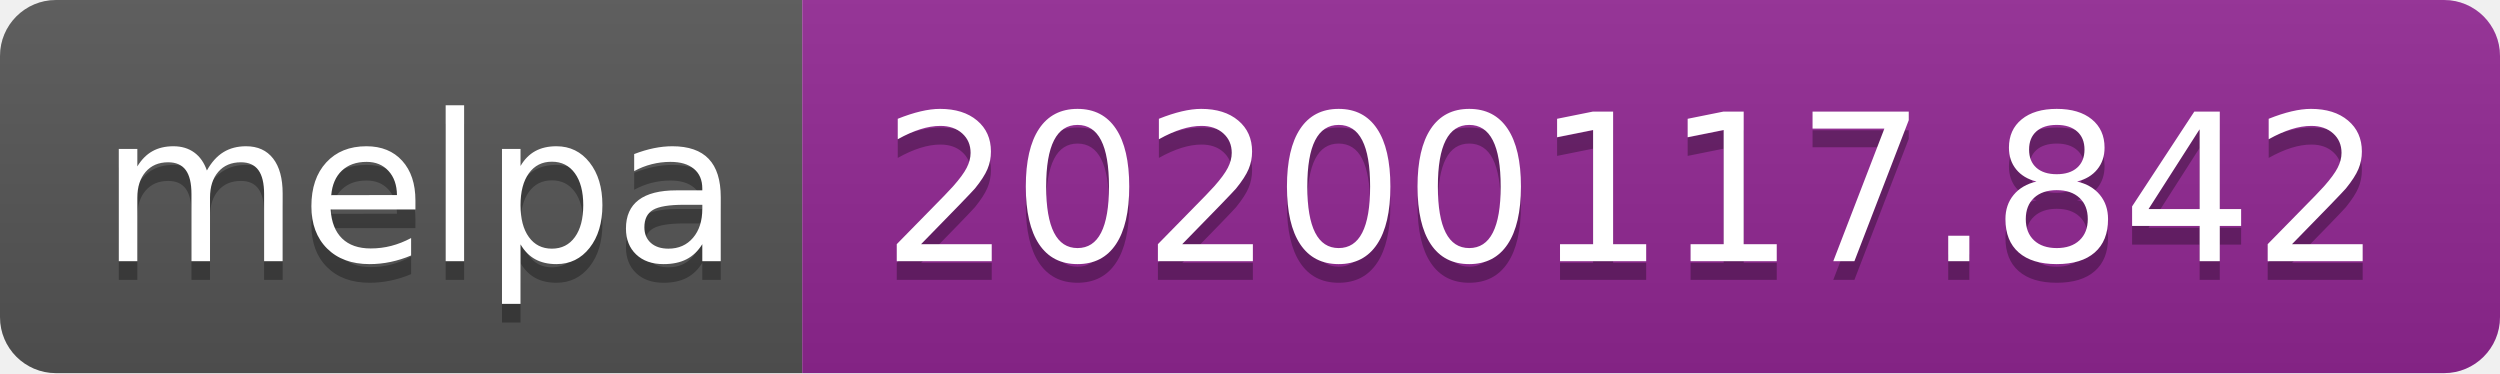
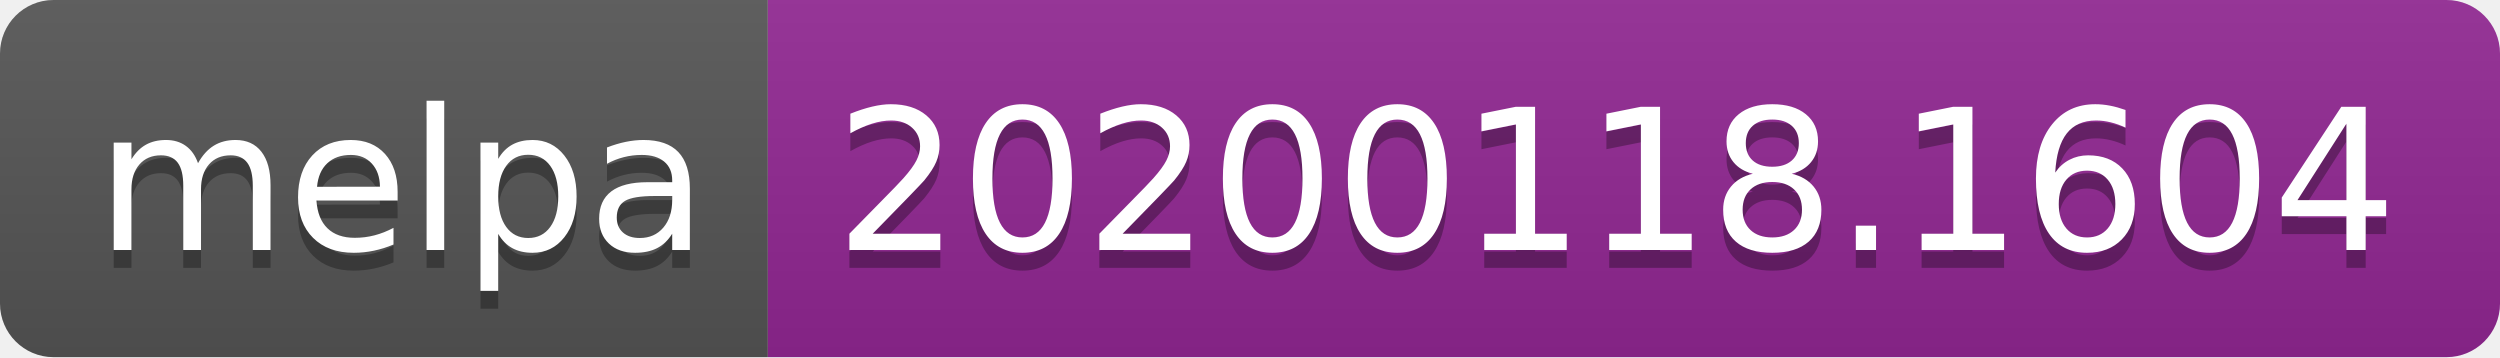
- <svg xmlns="http://www.w3.org/2000/svg" width="134" height="20">
+ <svg xmlns="http://www.w3.org/2000/svg" width="140" height="20">
  <linearGradient id="b" x2="0" y2="100%">
    <stop offset="0" stop-color="#bbb" stop-opacity=".1" />
    <stop offset="1" stop-opacity=".1" />
  </linearGradient>
  <clipPath id="a">
-     <rect width="134" height="20" rx="3" fill="#fff" />
+     <rect width="140" height="20" rx="3" fill="#fff" />
  </clipPath>
  <g clip-path="url(#a)">
    <path fill="#555" d="M0 0h43v20H0z" />
-     <path fill="#922793" d="M43 0h91v20H43z" />
-     <path fill="url(#b)" d="M0 0h134v20H0z" />
+     <path fill="#922793" d="M43 0h97v20H43z" />
+     <path fill="url(#b)" d="M0 0h140v20H0z" />
  </g>
  <g fill="#fff" text-anchor="middle" font-family="DejaVu Sans,Verdana,Geneva,sans-serif" font-size="110">
    <text x="225" y="150" fill="#010101" fill-opacity=".3" transform="scale(.1)" textLength="330">melpa</text>
    <text x="225" y="140" transform="scale(.1)" textLength="330">melpa</text>
-     <text x="875" y="150" fill="#010101" fill-opacity=".3" transform="scale(.1)" textLength="810">20200117.842</text>
-     <text x="875" y="140" transform="scale(.1)" textLength="810">20200117.842</text>
+     <text x="905" y="150" fill="#010101" fill-opacity=".3" transform="scale(.1)" textLength="870">20200118.1604</text>
+     <text x="905" y="140" transform="scale(.1)" textLength="870">20200118.1604</text>
  </g>
</svg>
